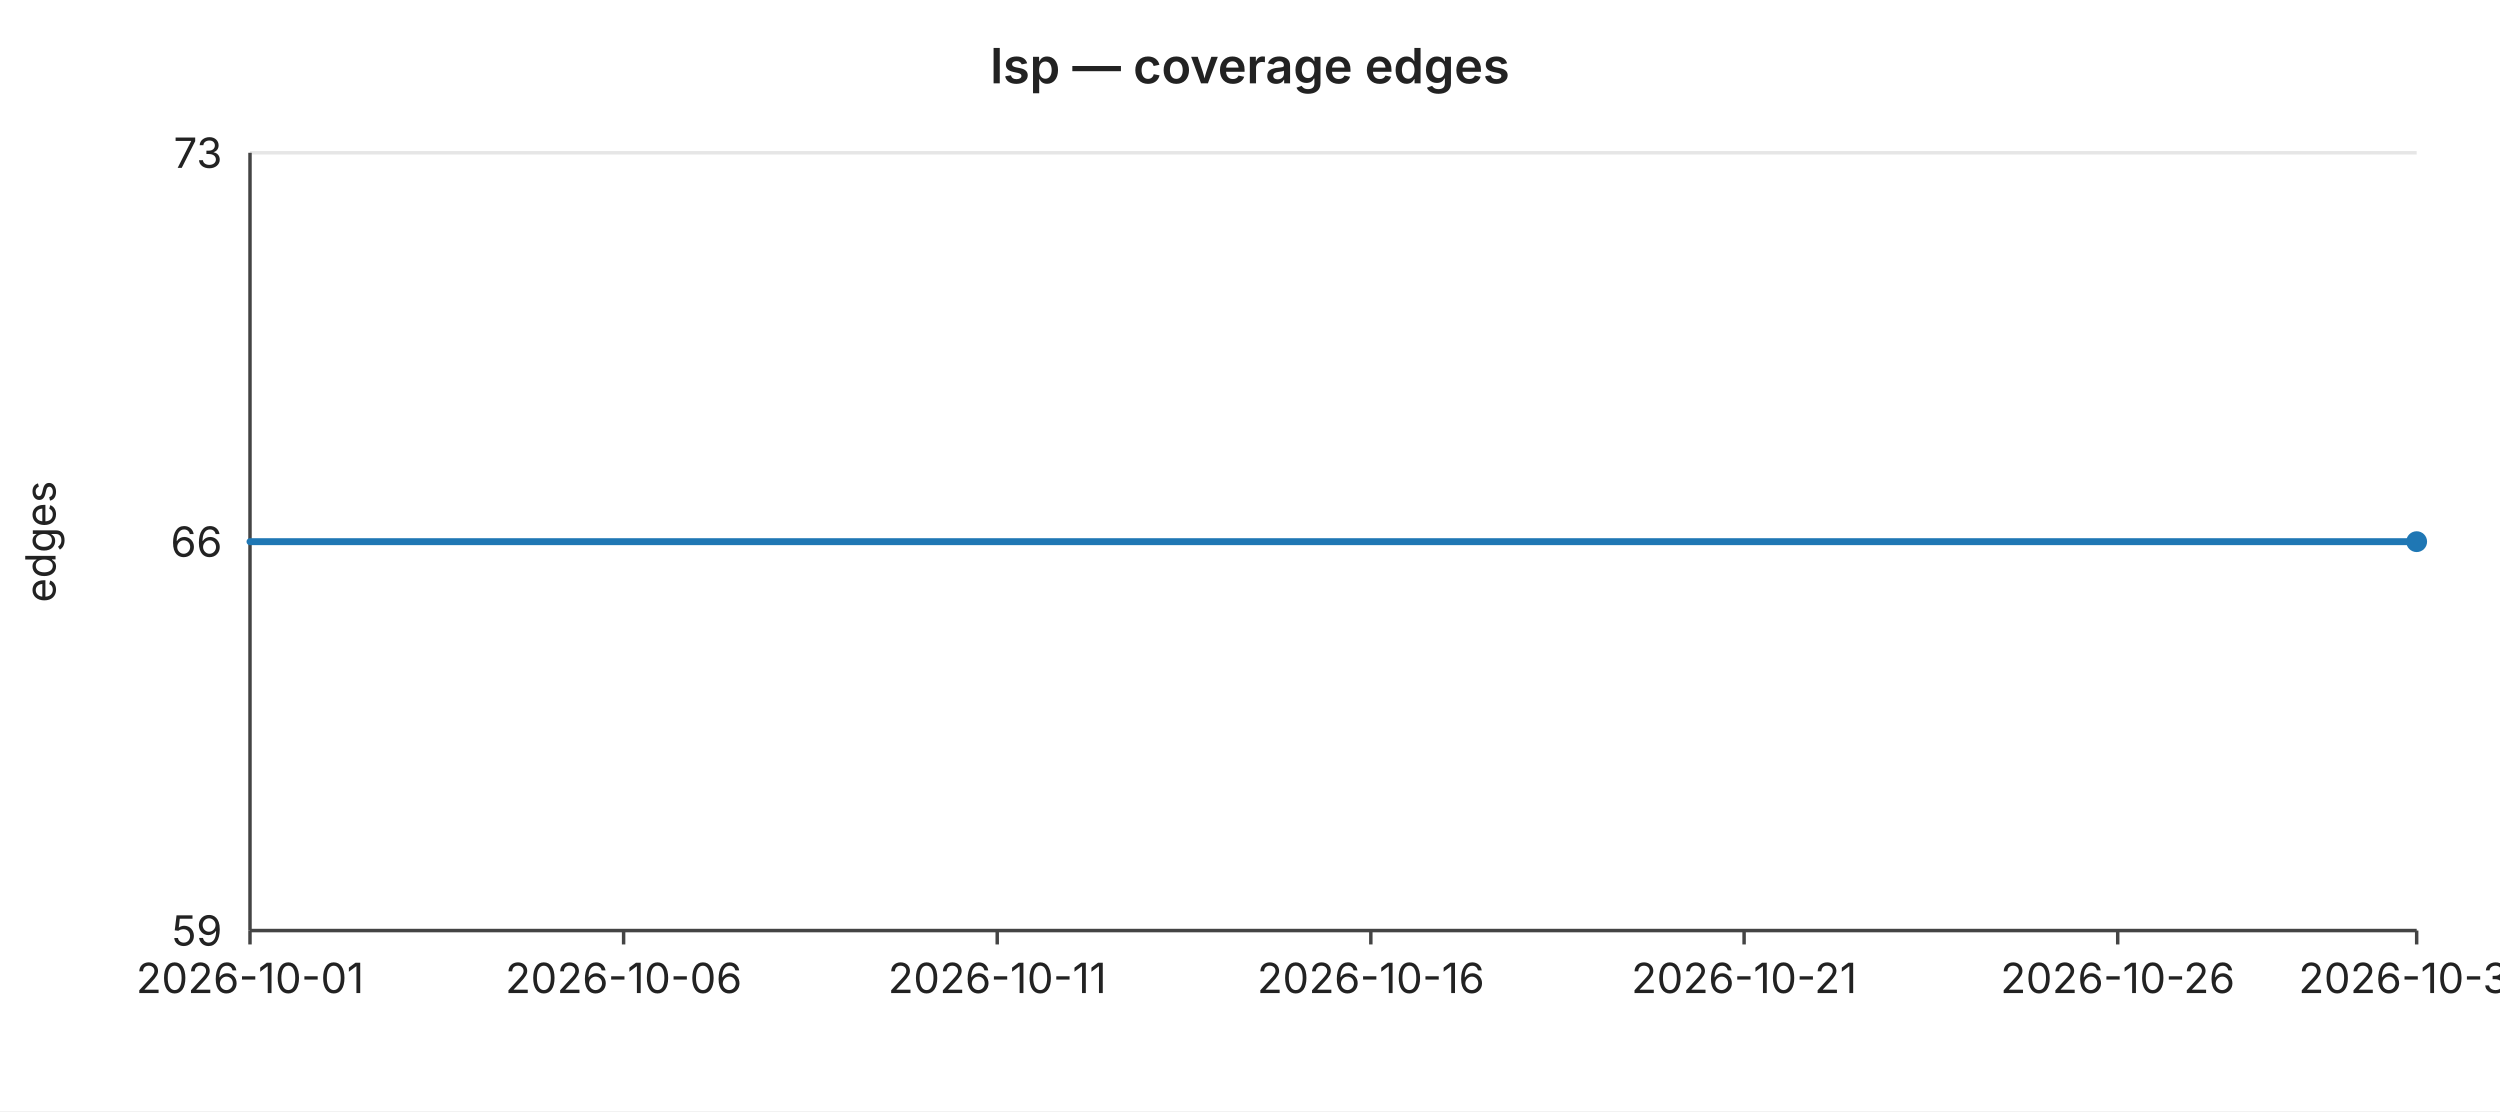
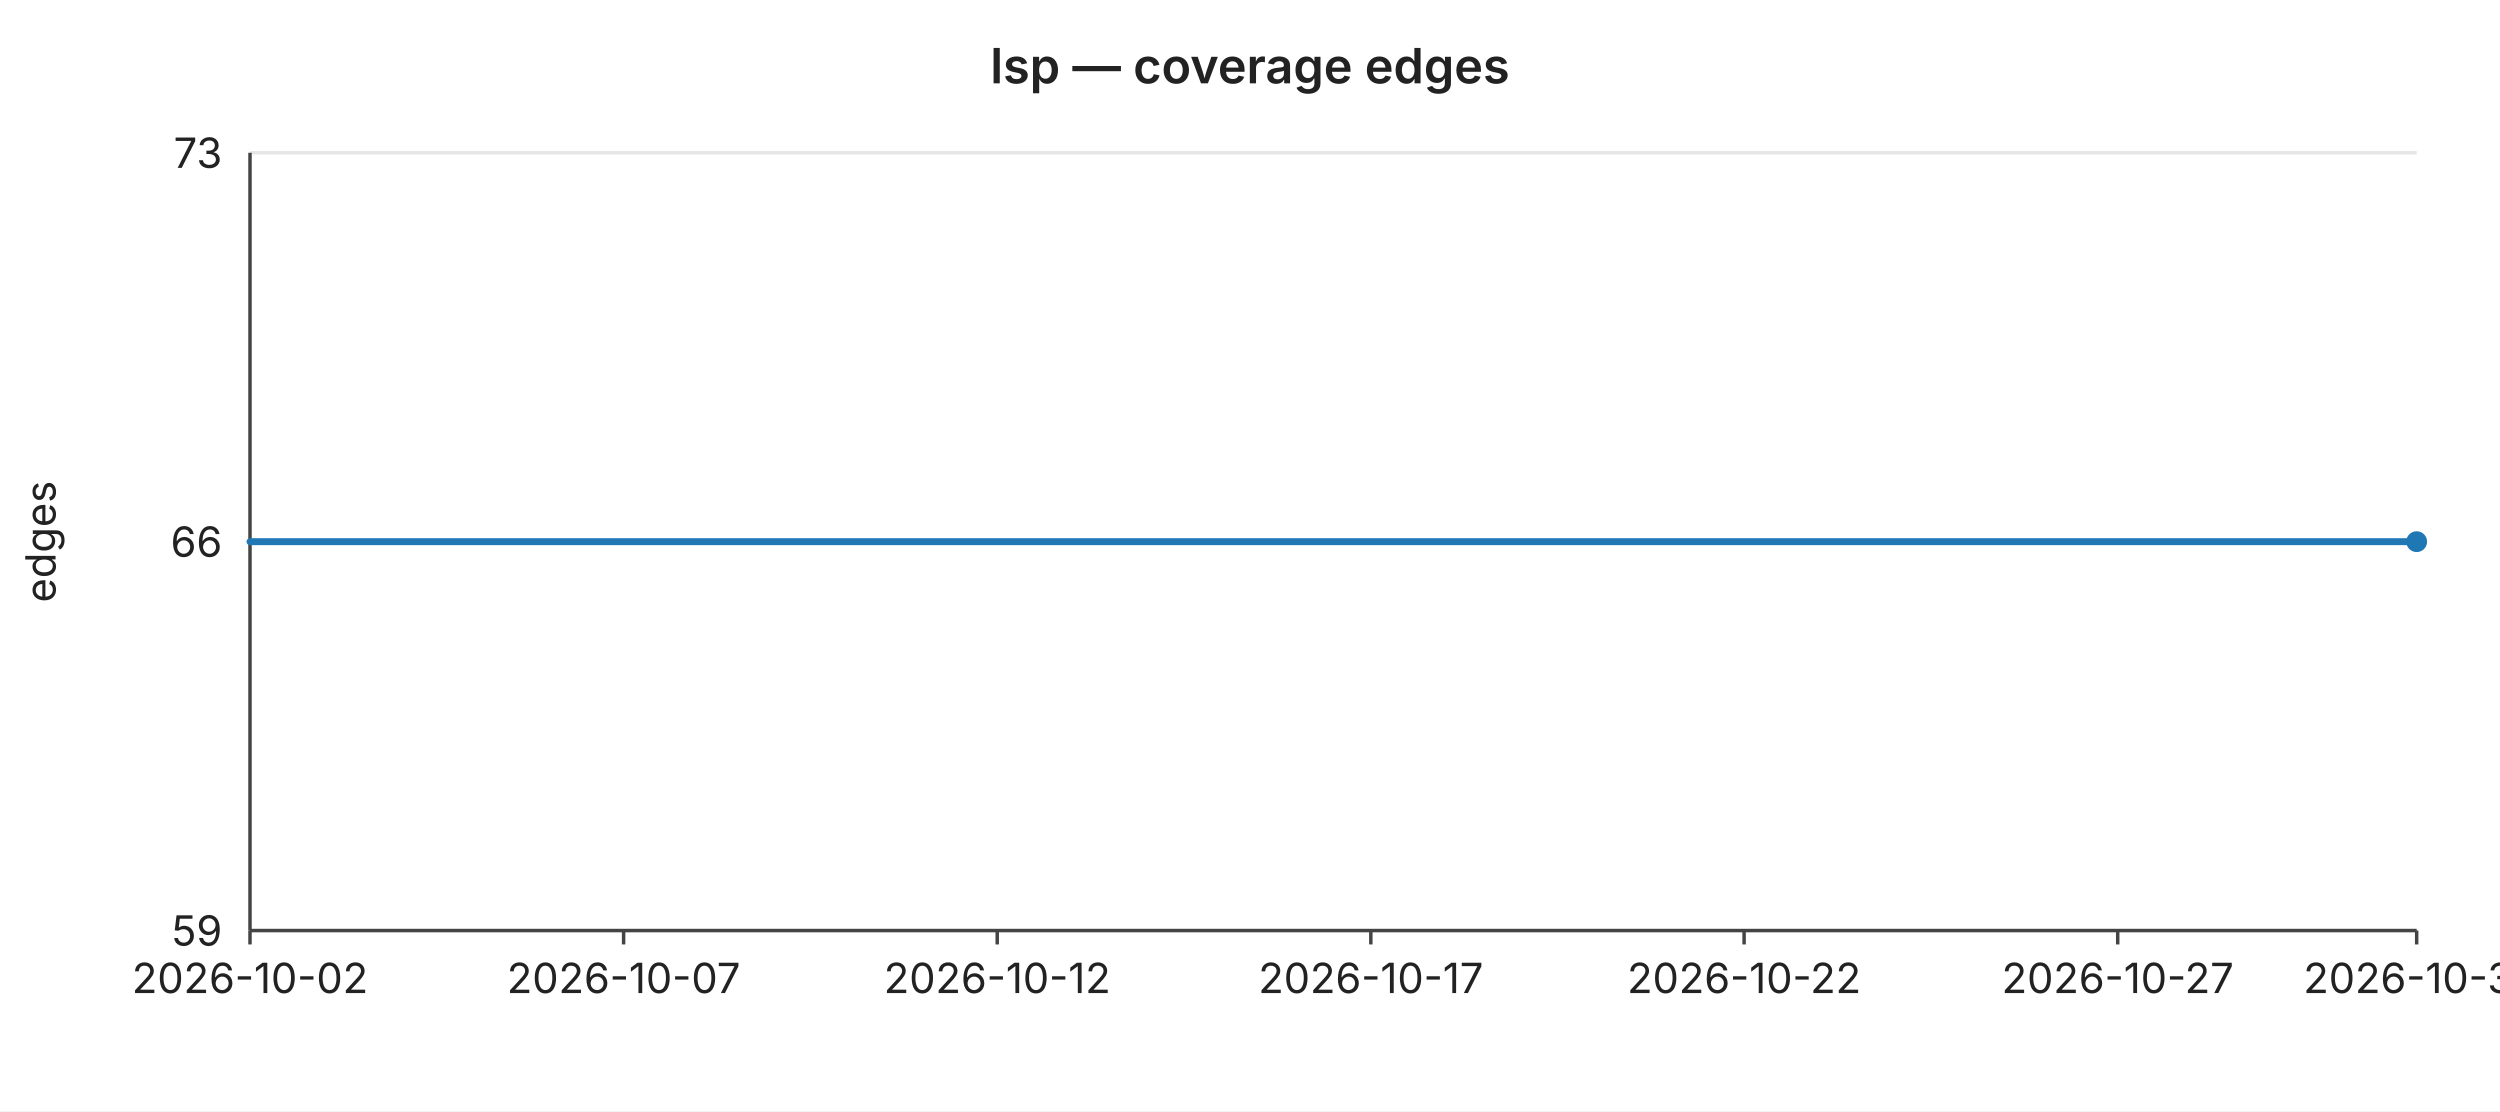
<svg xmlns="http://www.w3.org/2000/svg" width="720" height="320" viewBox="0 0 720 320" font-family="-apple-system,BlinkMacSystemFont,Segoe UI,sans-serif" font-size="12">
  <rect width="720" height="320" fill="#ffffff" />
  <text x="360" y="24" text-anchor="middle" font-size="14" font-weight="600" fill="#222">lsp — coverage edges</text>
  <line x1="72" y1="44.0" x2="696" y2="44.0" stroke="#e6e6e6" stroke-width="1" />
  <text x="64" y="44.0" text-anchor="end" dominant-baseline="middle" fill="#222">73</text>
  <line x1="72" y1="156.0" x2="696" y2="156.0" stroke="#e6e6e6" stroke-width="1" />
  <text x="64" y="156.0" text-anchor="end" dominant-baseline="middle" fill="#222">66</text>
  <line x1="72" y1="268.0" x2="696" y2="268.0" stroke="#e6e6e6" stroke-width="1" />
  <text x="64" y="268.0" text-anchor="end" dominant-baseline="middle" fill="#222">59</text>
  <text x="16" y="156" text-anchor="middle" fill="#222" transform="rotate(-90 16 156)">edges</text>
  <line x1="72" y1="44" x2="72" y2="268" stroke="#444" stroke-width="1" />
  <line x1="72" y1="268" x2="696" y2="268" stroke="#444" stroke-width="1" />
  <line x1="72.0" y1="268" x2="72.0" y2="272" stroke="#444" stroke-width="1" />
-   <text x="72.0" y="286" text-anchor="middle" fill="#222">2026-10-01</text>
+   <text x="72.0" y="286" text-anchor="middle" fill="#222">2026-10-02</text>
  <line x1="179.6" y1="268" x2="179.6" y2="272" stroke="#444" stroke-width="1" />
-   <text x="179.6" y="286" text-anchor="middle" fill="#222">2026-10-06</text>
+   <text x="179.6" y="286" text-anchor="middle" fill="#222">2026-10-07</text>
  <line x1="287.2" y1="268" x2="287.2" y2="272" stroke="#444" stroke-width="1" />
-   <text x="287.2" y="286" text-anchor="middle" fill="#222">2026-10-11</text>
+   <text x="287.2" y="286" text-anchor="middle" fill="#222">2026-10-12</text>
  <line x1="394.8" y1="268" x2="394.8" y2="272" stroke="#444" stroke-width="1" />
-   <text x="394.8" y="286" text-anchor="middle" fill="#222">2026-10-16</text>
+   <text x="394.8" y="286" text-anchor="middle" fill="#222">2026-10-17</text>
  <line x1="502.3" y1="268" x2="502.3" y2="272" stroke="#444" stroke-width="1" />
-   <text x="502.3" y="286" text-anchor="middle" fill="#222">2026-10-21</text>
+   <text x="502.3" y="286" text-anchor="middle" fill="#222">2026-10-22</text>
  <line x1="609.9" y1="268" x2="609.9" y2="272" stroke="#444" stroke-width="1" />
-   <text x="609.9" y="286" text-anchor="middle" fill="#222">2026-10-26</text>
+   <text x="609.9" y="286" text-anchor="middle" fill="#222">2026-10-27</text>
  <line x1="696.0" y1="268" x2="696.0" y2="272" stroke="#444" stroke-width="1" />
-   <text x="696.0" y="286" text-anchor="middle" fill="#222">2026-10-30</text>
+   <text x="696.0" y="286" text-anchor="middle" fill="#222">2026-10-31</text>
  <polyline fill="none" stroke="#1f77b4" stroke-width="2" stroke-linejoin="round" stroke-linecap="round" points="72.0,156.0 93.5,156.0 115.0,156.0 136.6,156.0 158.1,156.0 179.6,156.0 201.1,156.0 222.6,156.0 244.1,156.0 265.7,156.0 287.2,156.0 308.7,156.0 330.2,156.0 351.7,156.0 373.2,156.0 394.8,156.0 416.3,156.0 437.8,156.0 459.3,156.0 480.8,156.0 502.3,156.0 523.9,156.0 545.4,156.0 566.9,156.0 588.4,156.0 609.9,156.0 631.4,156.0 653.0,156.0 674.5,156.0 696.0,156.0" />
  <circle cx="696.0" cy="156.0" r="3" fill="#1f77b4" />
</svg>
